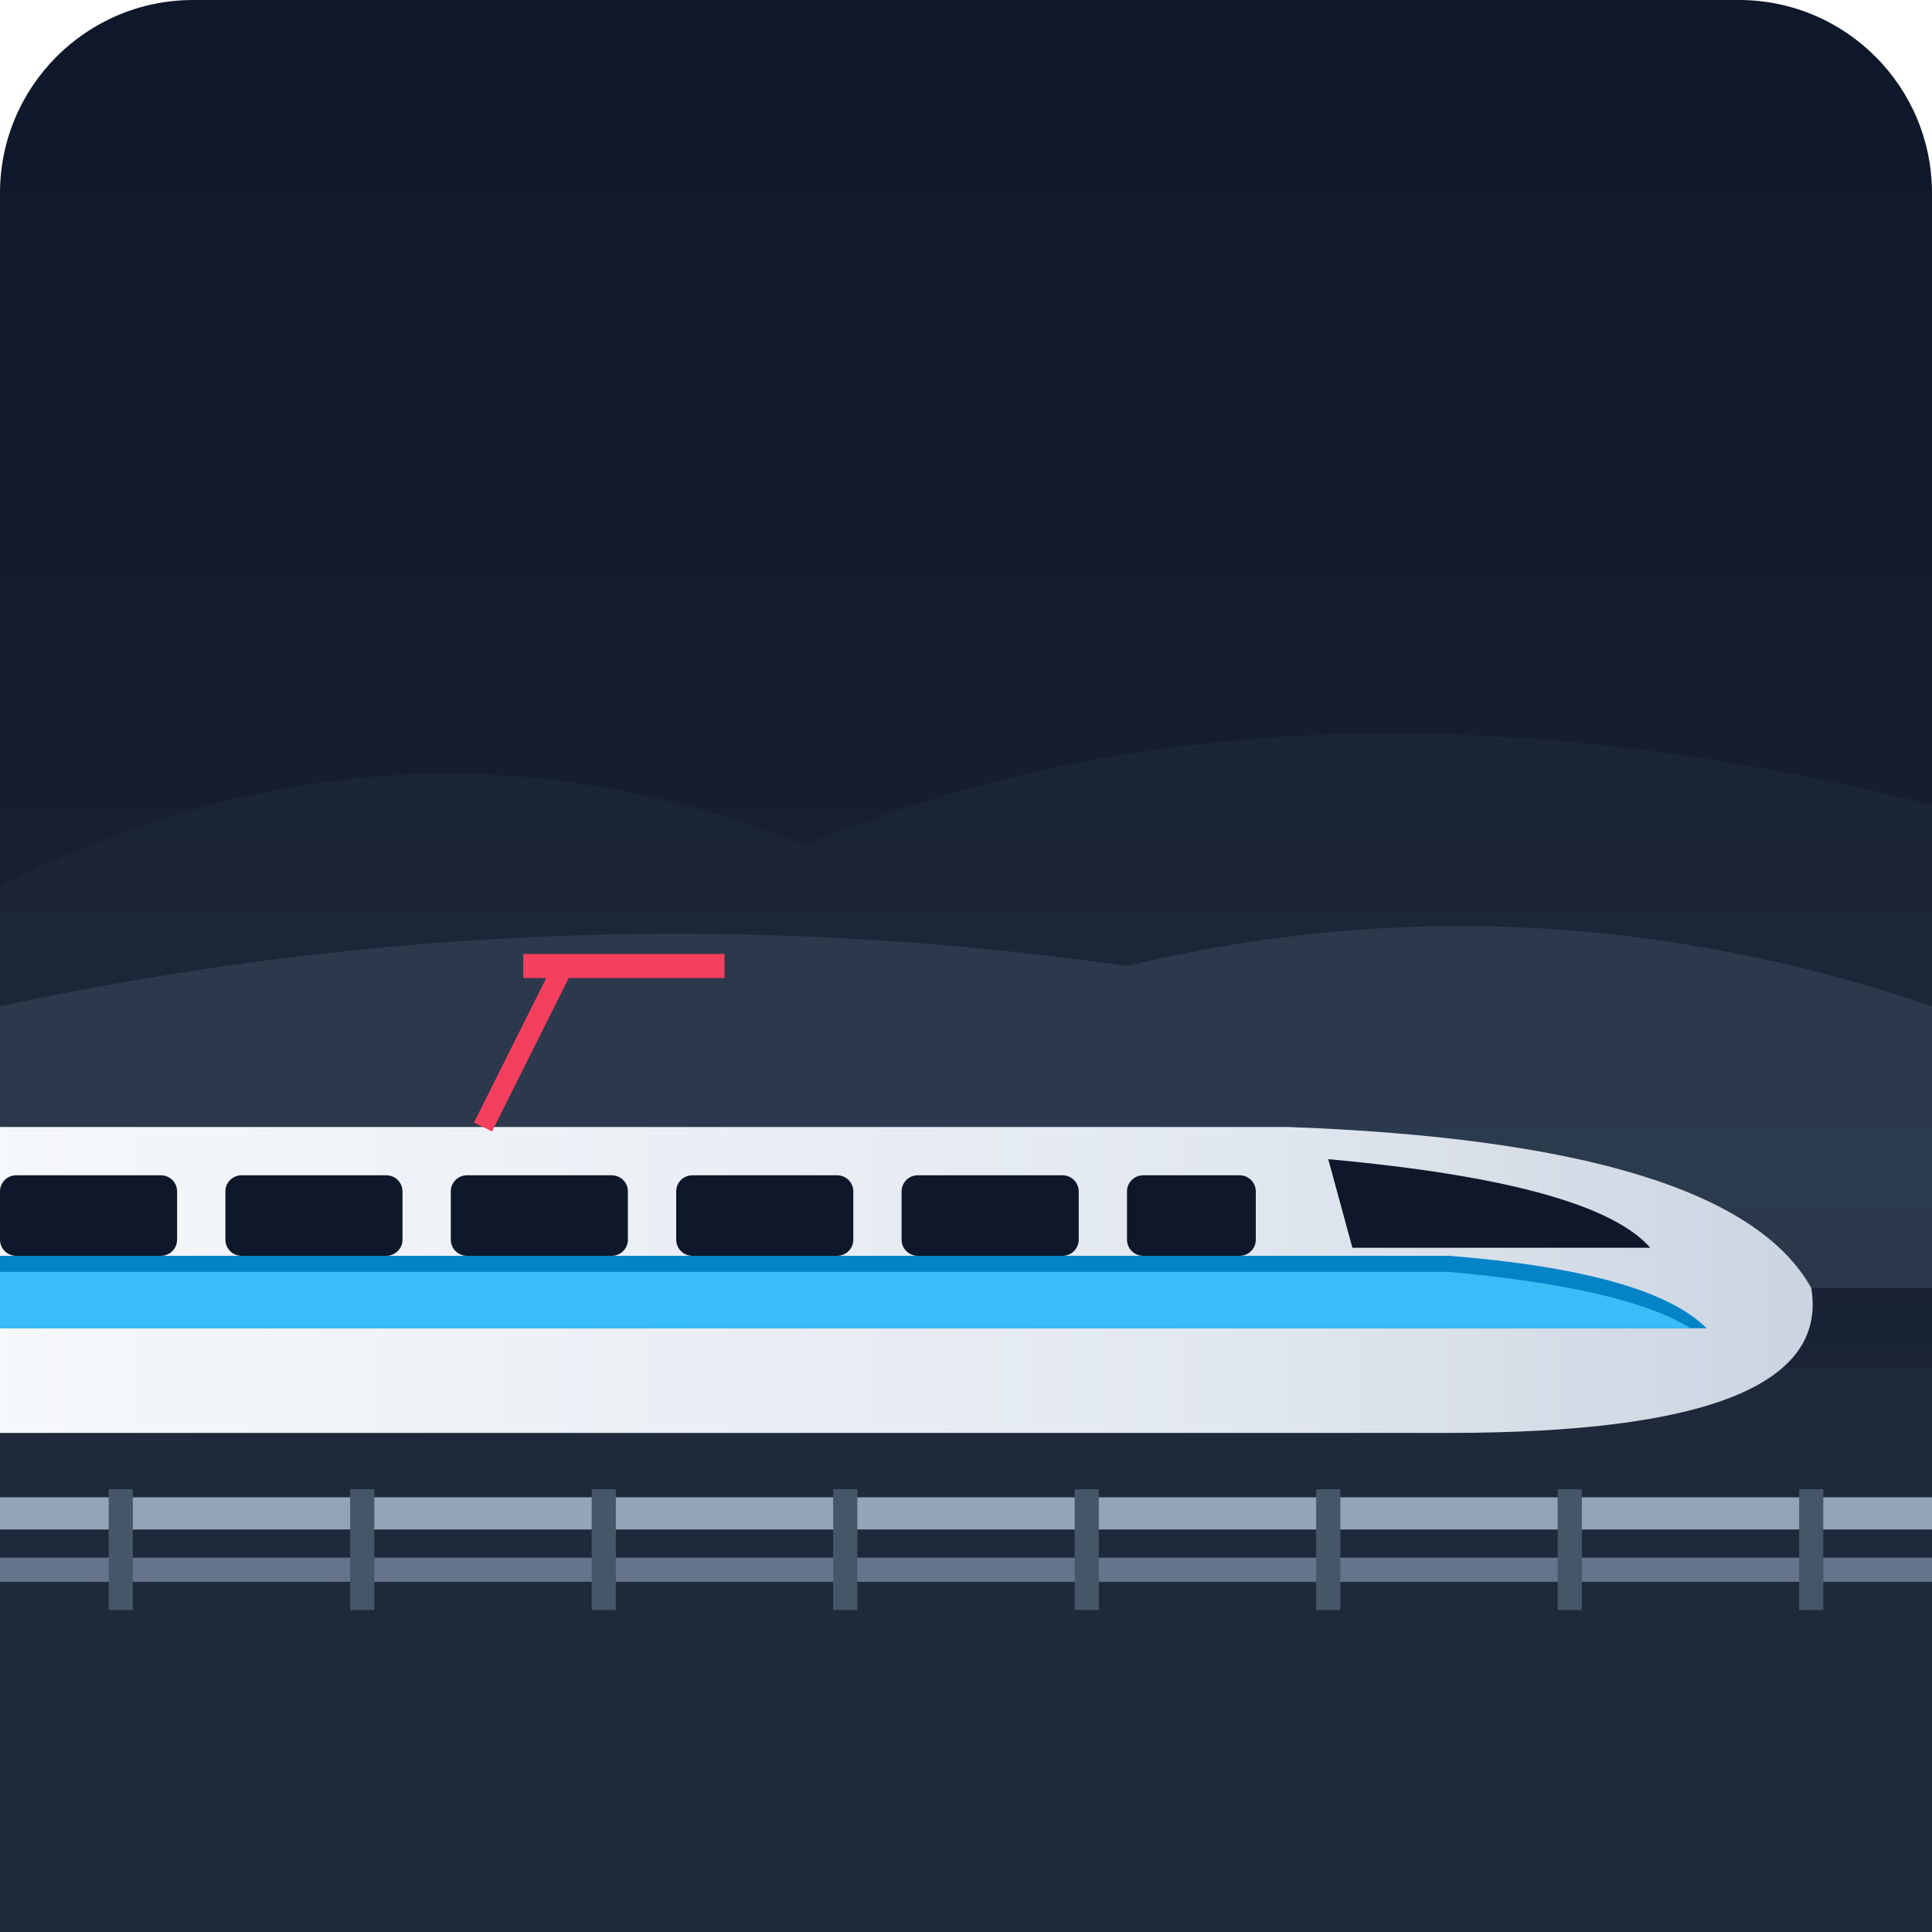
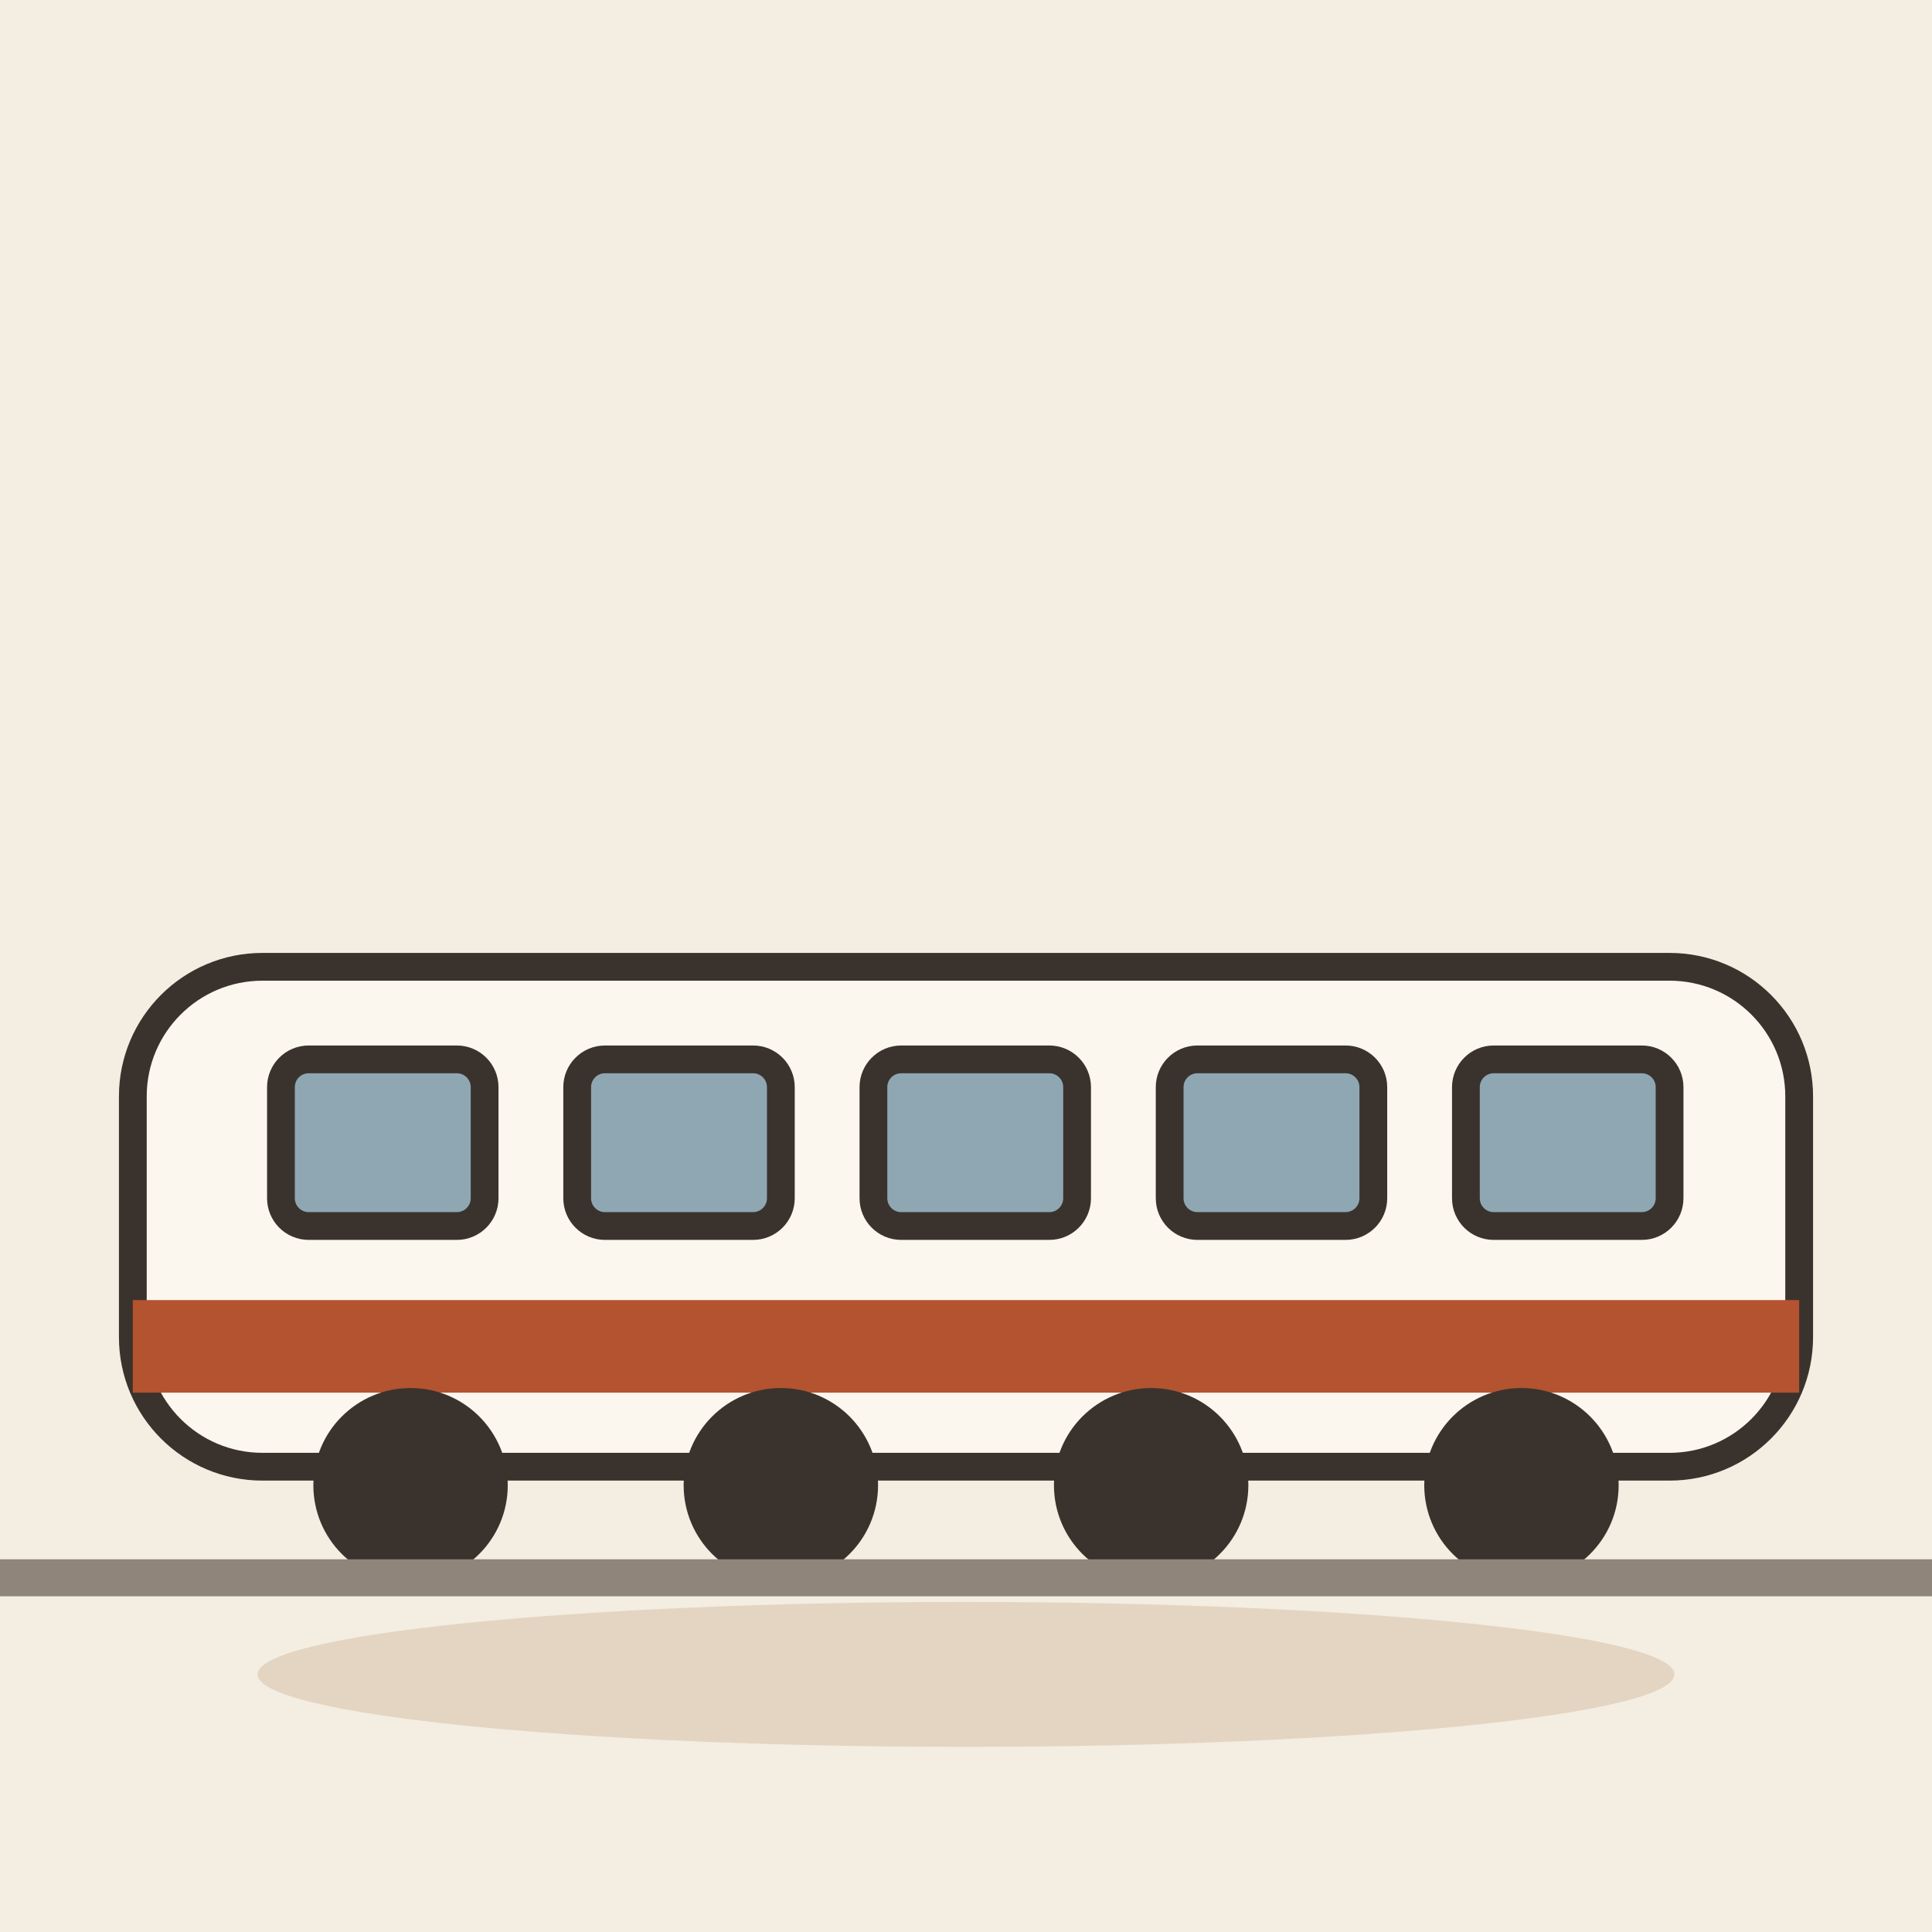
- <svg xmlns="http://www.w3.org/2000/svg" viewBox="0 0 240 240">
-   <defs>
-     <linearGradient id="bgGrad" x1="0" y1="0" x2="0" y2="240" gradientUnits="userSpaceOnUse">
-       <stop offset="0%" stop-color="#0f172a" />
-       <stop offset="100%" stop-color="#1e293b" />
-     </linearGradient>
-     <linearGradient id="trainBody" x1="0" y1="0" x2="1" y2="0">
-       <stop offset="0%" stop-color="#f8fafc" />
-       <stop offset="70%" stop-color="#e2e8f0" />
-       <stop offset="100%" stop-color="#cbd5e1" />
-     </linearGradient>
-   </defs>
-   <rect width="240" height="240" rx="24" fill="url(#bgGrad)" />
-   <path d="M0 110 Q50 85 100 105 Q160 80 240 100 L240 150 L0 150 Z" fill="#1e293b" opacity="0.6" />
-   <path d="M0 125 Q70 110 140 120 Q190 108 240 125 L240 160 L0 160 Z" fill="#334155" opacity="0.7" />
-   <rect x="0" y="170" width="240" height="70" fill="#1e293b" />
-   <line x1="0" y1="188" x2="240" y2="188" stroke="#94a3b8" stroke-width="4" />
-   <line x1="0" y1="195" x2="240" y2="195" stroke="#64748b" stroke-width="3" />
-   <line x1="15" y1="185" x2="15" y2="200" stroke="#475569" stroke-width="3" />
-   <line x1="45" y1="185" x2="45" y2="200" stroke="#475569" stroke-width="3" />
-   <line x1="75" y1="185" x2="75" y2="200" stroke="#475569" stroke-width="3" />
-   <line x1="105" y1="185" x2="105" y2="200" stroke="#475569" stroke-width="3" />
-   <line x1="135" y1="185" x2="135" y2="200" stroke="#475569" stroke-width="3" />
-   <line x1="165" y1="185" x2="165" y2="200" stroke="#475569" stroke-width="3" />
-   <line x1="195" y1="185" x2="195" y2="200" stroke="#475569" stroke-width="3" />
-   <line x1="225" y1="185" x2="225" y2="200" stroke="#475569" stroke-width="3" />
-   <path d="M-20 140 L160 140 Q215 142 225 160 Q228 178 180 178 L-20 178 Z" fill="url(#trainBody)" />
-   <path d="M-20 156 L180 156 Q205 158 212 165 L-20 165 Z" fill="#0284c7" />
-   <path d="M-20 158 L180 158 Q202 160 210 165 L-20 165 Z" fill="#38bdf8" />
-   <path d="M165 144 Q198 147 205 155 L168 155 Z" fill="#0f172a" />
-   <rect x="0" y="146" width="22" height="10" rx="2" fill="#0f172a" />
-   <rect x="28" y="146" width="22" height="10" rx="2" fill="#0f172a" />
-   <rect x="56" y="146" width="22" height="10" rx="2" fill="#0f172a" />
-   <rect x="84" y="146" width="22" height="10" rx="2" fill="#0f172a" />
-   <rect x="112" y="146" width="22" height="10" rx="2" fill="#0f172a" />
-   <rect x="140" y="146" width="16" height="10" rx="2" fill="#0f172a" />
-   <path d="M60 140 L70 120 L85 120" stroke="#f43f5e" stroke-width="2.5" fill="none" />
-   <line x1="65" y1="120" x2="90" y2="120" stroke="#f43f5e" stroke-width="3" />
+ <svg xmlns="http://www.w3.org/2000/svg" viewBox="0 0 240 240" data-style="editorial">
+   <rect width="240" height="240" fill="#F4EDE2" />
+   <ellipse cx="120" cy="208" rx="88" ry="9" fill="#E3D5C1" />
+   <g transform="translate(120 196) scale(1.15 1.15)">
+     <rect x="-90" y="-66" width="180" height="54" rx="14" fill="#FBF6EE" stroke="#3A332D" stroke-width="3" stroke-linecap="round" stroke-linejoin="round" />
+     <rect x="-90" y="-30" width="180" height="10" rx="0" fill="#B4532F" />
+     <rect x="-74" y="-56" width="22" height="18" rx="3" fill="#8FA7B3" stroke="#3A332D" stroke-width="3" stroke-linecap="round" stroke-linejoin="round" />
+     <rect x="-42" y="-56" width="22" height="18" rx="3" fill="#8FA7B3" stroke="#3A332D" stroke-width="3" stroke-linecap="round" stroke-linejoin="round" />
+     <rect x="-10" y="-56" width="22" height="18" rx="3" fill="#8FA7B3" stroke="#3A332D" stroke-width="3" stroke-linecap="round" stroke-linejoin="round" />
+     <rect x="22" y="-56" width="22" height="18" rx="3" fill="#8FA7B3" stroke="#3A332D" stroke-width="3" stroke-linecap="round" stroke-linejoin="round" />
+     <rect x="54" y="-56" width="22" height="18" rx="3" fill="#8FA7B3" stroke="#3A332D" stroke-width="3" stroke-linecap="round" stroke-linejoin="round" />
+     <circle cx="-60" cy="-10" r="9" fill="#3A332D" stroke="#3A332D" stroke-width="3" stroke-linecap="round" stroke-linejoin="round" />
+     <circle cx="-20" cy="-10" r="9" fill="#3A332D" stroke="#3A332D" stroke-width="3" stroke-linecap="round" stroke-linejoin="round" />
+     <circle cx="20" cy="-10" r="9" fill="#3A332D" stroke="#3A332D" stroke-width="3" stroke-linecap="round" stroke-linejoin="round" />
+     <circle cx="60" cy="-10" r="9" fill="#3A332D" stroke="#3A332D" stroke-width="3" stroke-linecap="round" stroke-linejoin="round" />
+     <path d="M-110 0L110 0" stroke="#8F857A" stroke-width="4" stroke-linecap="round" fill="none" />
+   </g>
</svg>
